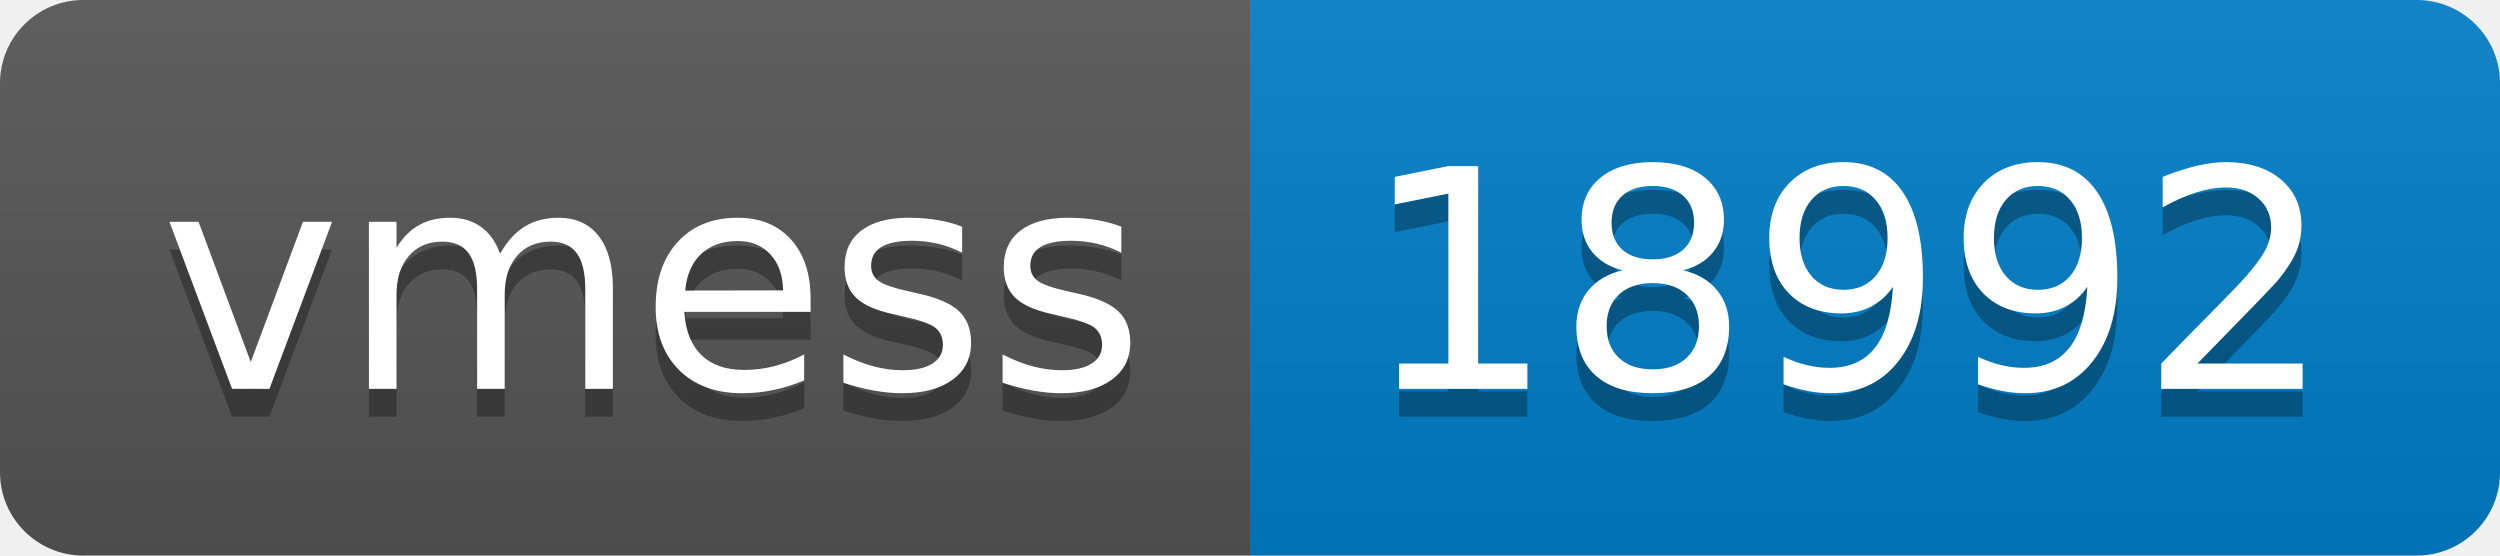
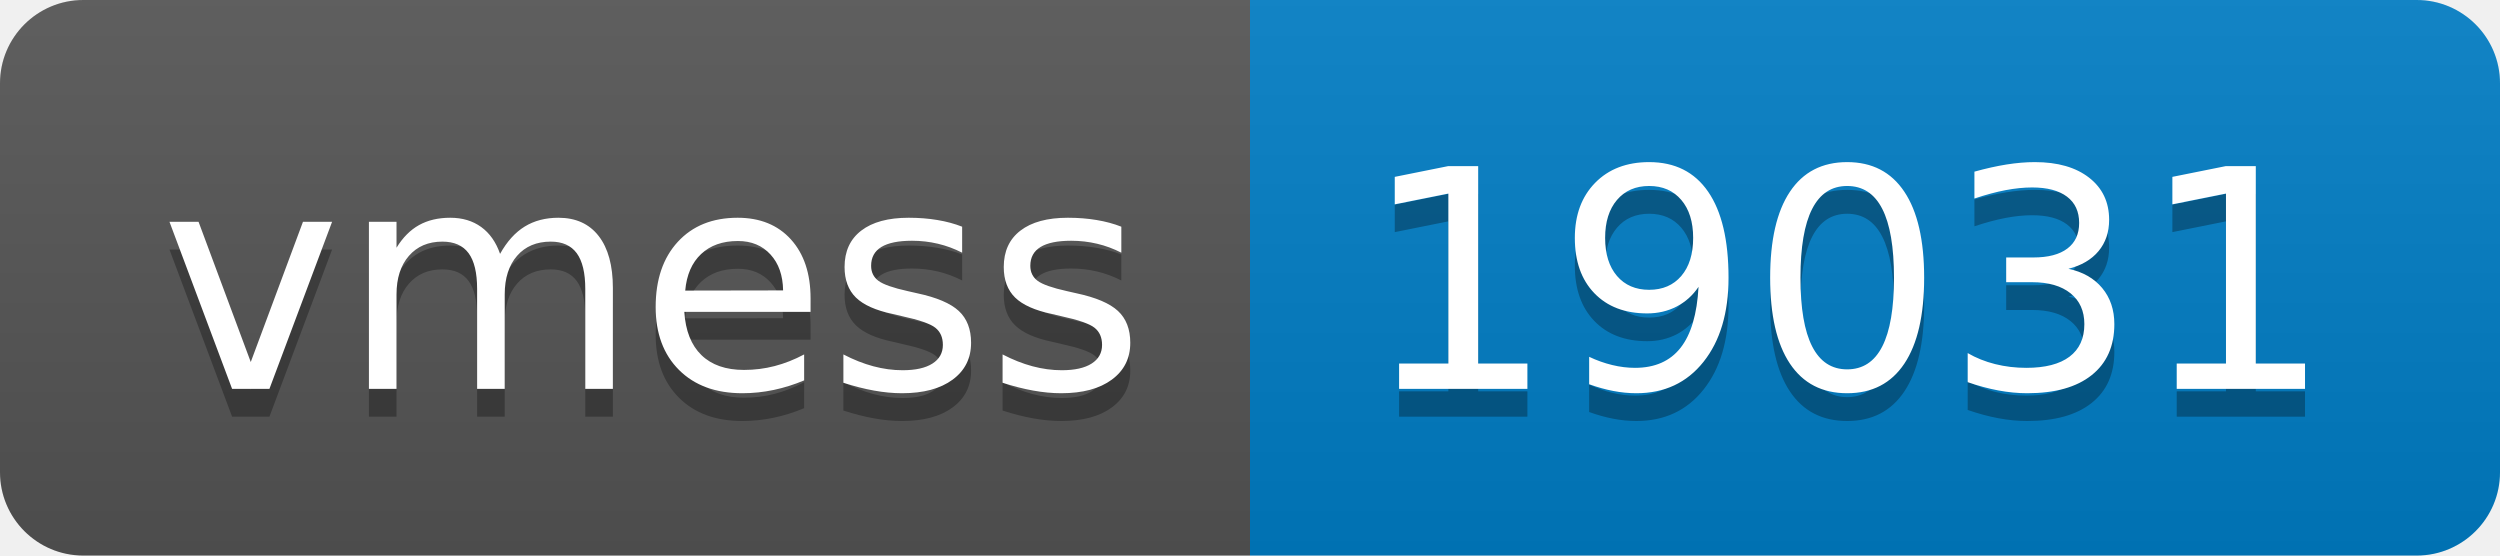
- <svg xmlns="http://www.w3.org/2000/svg" width="90" height="20" role="img" aria-label="vmess: 18992">
+ <svg xmlns="http://www.w3.org/2000/svg" width="90" height="20" role="img" aria-label="vmess: 19031">
  <linearGradient id="s" x2="0" y2="100%">
    <stop offset="0" stop-color="#bbb" stop-opacity=".1" />
    <stop offset="1" stop-opacity=".1" />
  </linearGradient>
  <clipPath id="r">
    <rect width="90" height="20" rx="3" fill="#fff" />
  </clipPath>
  <g clip-path="url(#r)">
    <rect width="45" height="20" fill="#555" />
    <rect x="45" width="45" height="20" fill="#007ec6" />
    <rect width="90" height="20" fill="url(#s)" />
  </g>
  <g fill="#fff" text-anchor="middle" font-family="Verdana,Geneva,DejaVu Sans,sans-serif" text-rendering="geometricPrecision" font-size="110">
    <text aria-hidden="true" x="235" y="150" fill="#010101" fill-opacity=".3" transform="scale(.1)" textLength="350">vmess</text>
    <text x="235" y="140" transform="scale(.1)" fill="#fff" textLength="350">vmess</text>
-     <text aria-hidden="true" x="665" y="150" fill="#010101" fill-opacity=".3" transform="scale(.1)" textLength="350">18992</text>
-     <text x="665" y="140" transform="scale(.1)" fill="#fff" textLength="350">18992</text>
+     <text aria-hidden="true" x="665" y="150" fill="#010101" fill-opacity=".3" transform="scale(.1)" textLength="350">19031</text>
+     <text x="665" y="140" transform="scale(.1)" fill="#fff" textLength="350">19031</text>
  </g>
</svg>
